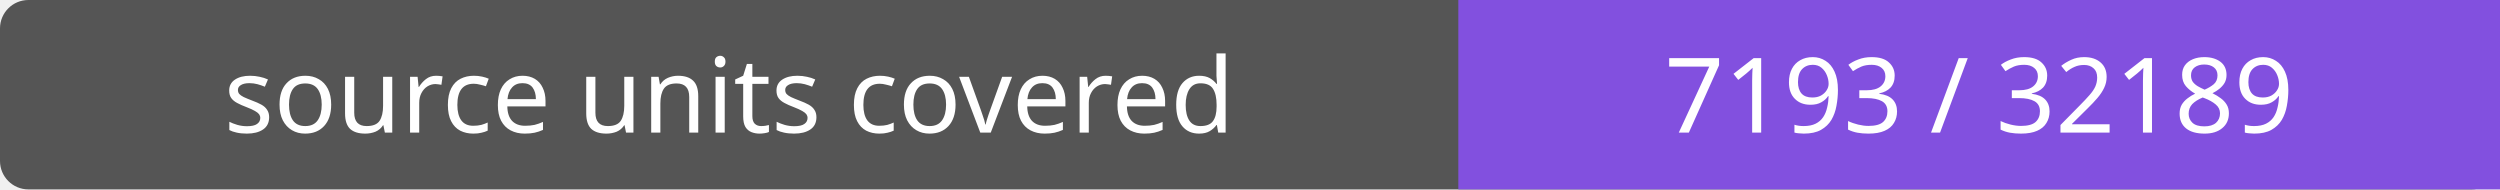
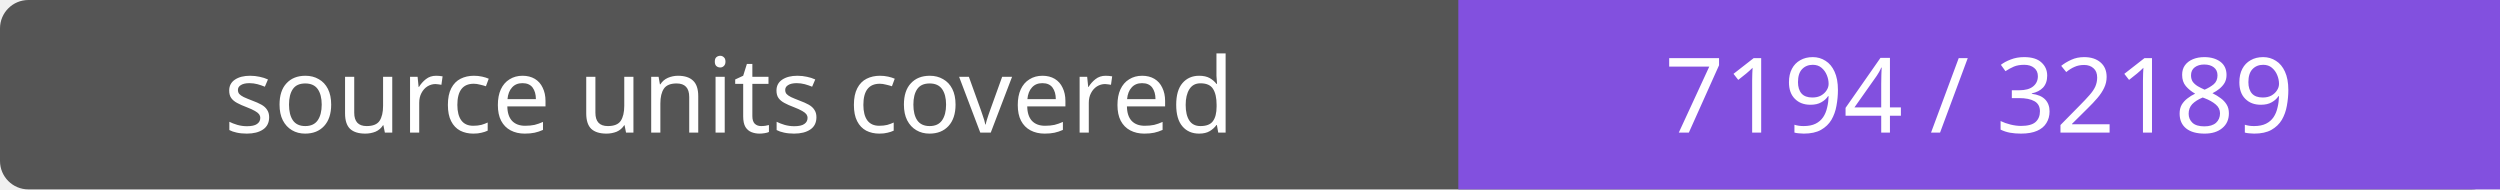
- <svg xmlns="http://www.w3.org/2000/svg" width="264" height="20" role="img" aria-label="source units covered: 7193 / 32189">
+ <svg xmlns="http://www.w3.org/2000/svg" width="264" height="20" role="img" aria-label="source units covered: 7194 / 32189">
  <rect width="264" height="20" rx="3" fill="#555" />
  <path fill="#8250df" d="M154 0h110v20H154z" />
  <g fill="#fff" text-anchor="middle" font-family="Verdana,sans-serif" font-size="11">
    <text x="77.0" y="14">source units covered</text>
-     <text x="209.0" y="14">7193 / 32189</text>
+     <text x="209.0" y="14">7194 / 32189</text>
  </g>
</svg>
